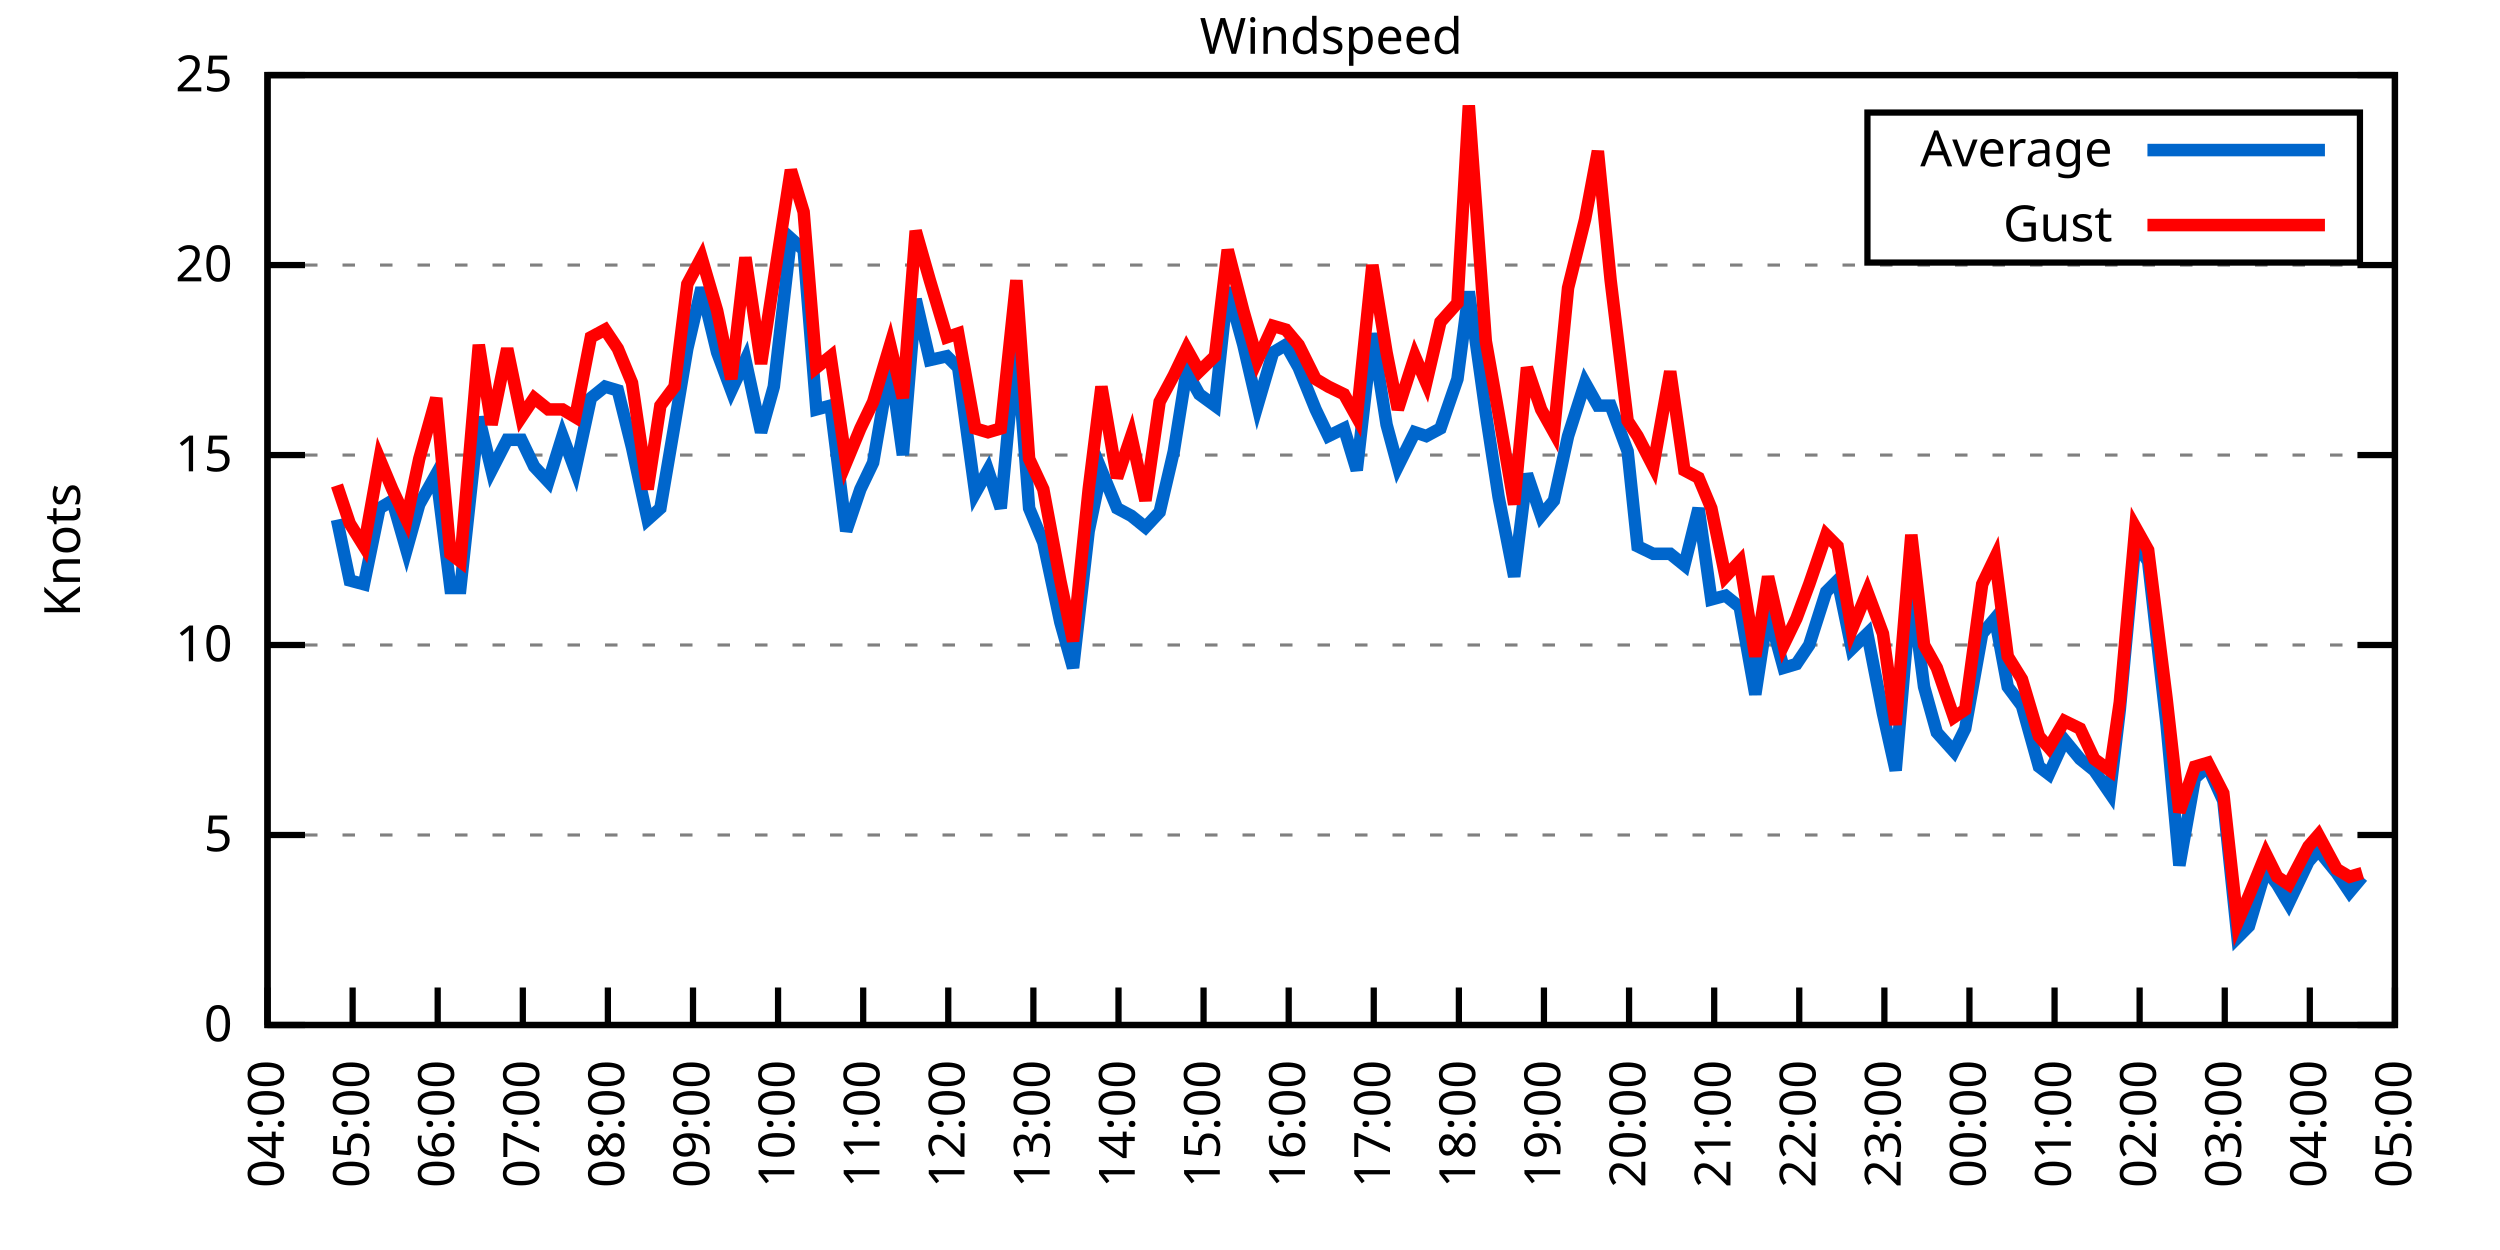
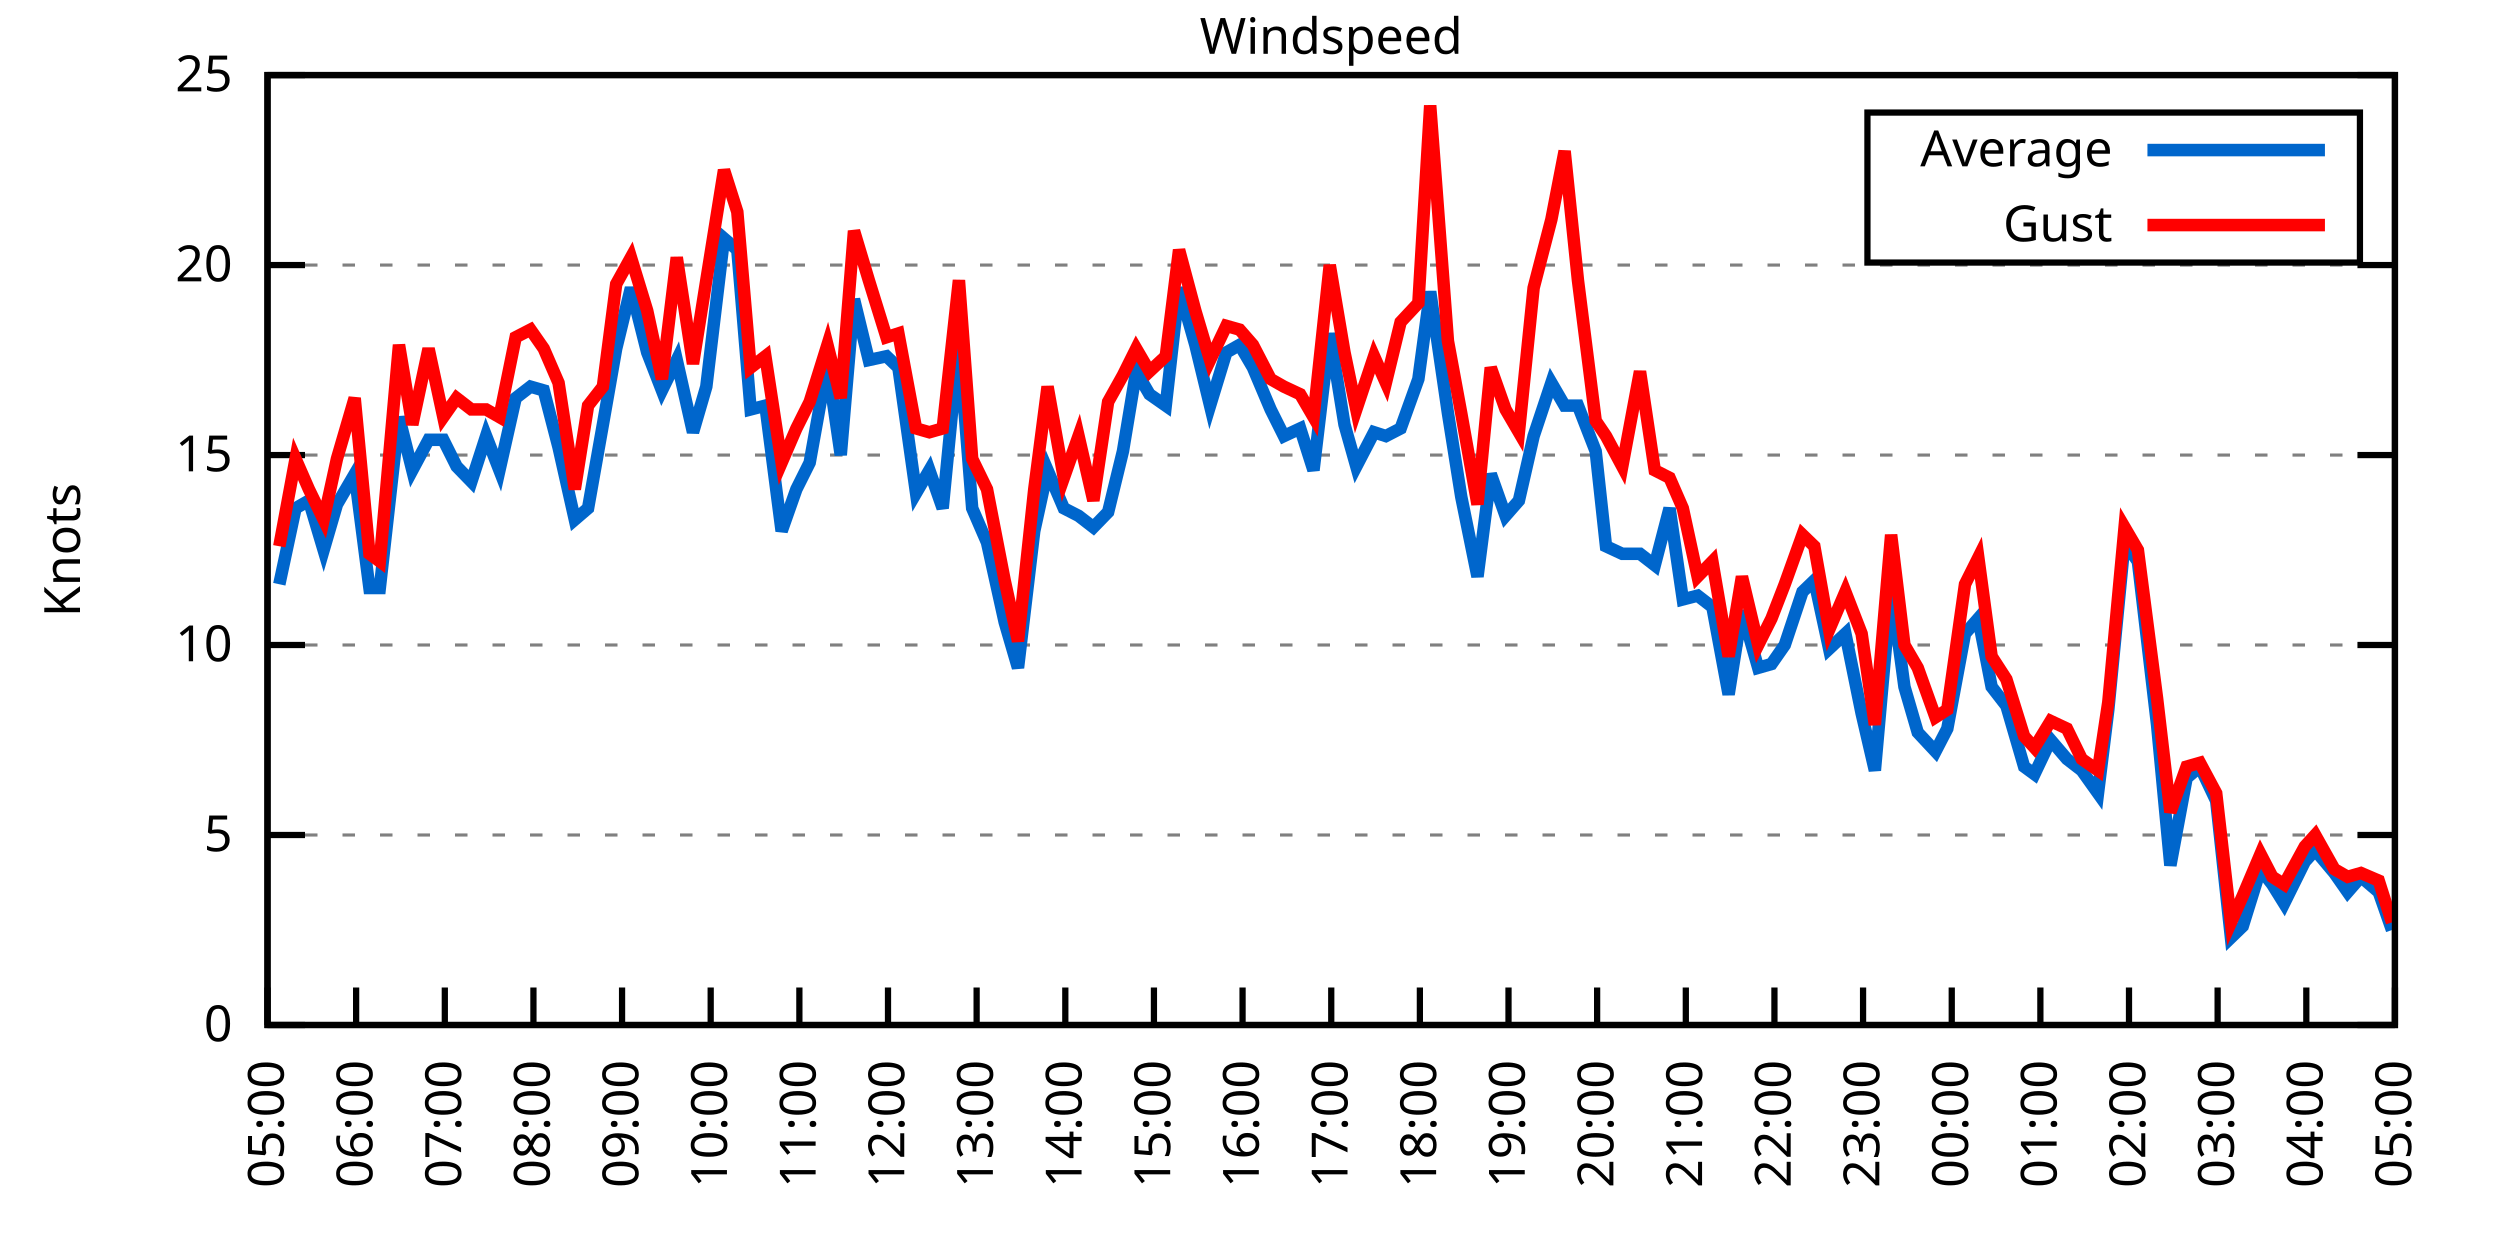
<svg xmlns="http://www.w3.org/2000/svg" xmlns:xlink="http://www.w3.org/1999/xlink" width="400" height="200" viewBox="0 0 400 200">
  <g id="gnuplot_canvas">
    <rect x="0" y="0" width="400" height="200" fill="none" />
    <defs>
      <circle id="gpDot" r="0.5" stroke-width="0.5" stroke="currentColor" />
      <path id="gpPt0" stroke-width="0.333" stroke="currentColor" d="M-1,0 h2 M0,-1 v2" />
      <path id="gpPt1" stroke-width="0.333" stroke="currentColor" d="M-1,-1 L1,1 M1,-1 L-1,1" />
      <path id="gpPt2" stroke-width="0.333" stroke="currentColor" d="M-1,0 L1,0 M0,-1 L0,1 M-1,-1 L1,1 M-1,1 L1,-1" />
      <rect id="gpPt3" stroke-width="0.333" stroke="currentColor" x="-1" y="-1" width="2" height="2" />
      <rect id="gpPt4" stroke-width="0.333" stroke="currentColor" fill="currentColor" x="-1" y="-1" width="2" height="2" />
      <circle id="gpPt5" stroke-width="0.333" stroke="currentColor" cx="0" cy="0" r="1" />
      <use xlink:href="#gpPt5" id="gpPt6" fill="currentColor" stroke="none" />
      <path id="gpPt7" stroke-width="0.333" stroke="currentColor" d="M0,-1.33 L-1.33,0.67 L1.33,0.67 z" />
      <use xlink:href="#gpPt7" id="gpPt8" fill="currentColor" stroke="none" />
      <use xlink:href="#gpPt7" id="gpPt9" stroke="currentColor" transform="rotate(180)" />
      <use xlink:href="#gpPt9" id="gpPt10" fill="currentColor" stroke="none" />
      <use xlink:href="#gpPt3" id="gpPt11" stroke="currentColor" transform="rotate(45)" />
      <use xlink:href="#gpPt11" id="gpPt12" fill="currentColor" stroke="none" />
      <path id="gpPt13" stroke-width="0.333" stroke="currentColor" d="M0,1.330 L1.265,0.411 L0.782,-1.067 L-0.782,-1.076 L-1.265,0.411 z" />
      <use xlink:href="#gpPt13" id="gpPt14" fill="currentColor" stroke="none" />
      <filter id="textbox" filterUnits="objectBoundingBox" x="0" y="0" height="1" width="1">
        <feFlood flood-color="white" flood-opacity="1" result="bgnd" />
        <feComposite in="SourceGraphic" in2="bgnd" operator="atop" />
      </filter>
      <filter id="greybox" filterUnits="objectBoundingBox" x="0" y="0" height="1" width="1">
        <feFlood flood-color="lightgrey" flood-opacity="1" result="grey" />
        <feComposite in="SourceGraphic" in2="grey" operator="atop" />
      </filter>
    </defs>
    <g fill="none" color="white" stroke="currentColor" stroke-width="1.00" stroke-linecap="butt" stroke-linejoin="miter">
</g>
    <g fill="none" color="black" stroke="currentColor" stroke-width="1.00" stroke-linecap="butt" stroke-linejoin="miter">
      <g stroke="none" shape-rendering="crispEdges">
        <polygon fill="rgb(255, 255, 255)" points="42.80,164.00 383.18,164.00 383.18,12.02 42.80,12.02 " />
      </g>
    </g>
    <g fill="none" color="black" stroke="currentColor" stroke-width="1.00" stroke-linecap="butt" stroke-linejoin="miter">
</g>
    <g fill="none" color="black" stroke="black" stroke-width="0.50" stroke-linecap="butt" stroke-linejoin="miter">
</g>
    <g fill="none" color="gray" stroke="currentColor" stroke-width="0.50" stroke-linecap="butt" stroke-linejoin="miter">
      <path stroke="gray" stroke-dasharray="2,4" class="gridline" d="M42.80,164.00 L383.19,164.00  " />
    </g>
    <g fill="none" color="gray" stroke="gray" stroke-width="1.00" stroke-linecap="butt" stroke-linejoin="miter">
</g>
    <g fill="none" color="black" stroke="currentColor" stroke-width="1.00" stroke-linecap="butt" stroke-linejoin="miter">
      <path stroke="black" d="M42.80,164.00 L48.80,164.00 M383.19,164.00 L377.19,164.00  " />
      <g transform="translate(37.20,166.60)" stroke="none" fill="black" font-family="Sans" font-size="8.00" text-anchor="end">
        <text>
          <tspan font-family="Sans"> 0</tspan>
        </text>
      </g>
    </g>
    <g fill="none" color="black" stroke="currentColor" stroke-width="1.00" stroke-linecap="butt" stroke-linejoin="miter">
</g>
    <g fill="none" color="black" stroke="black" stroke-width="0.50" stroke-linecap="butt" stroke-linejoin="miter">
</g>
    <g fill="none" color="gray" stroke="currentColor" stroke-width="0.50" stroke-linecap="butt" stroke-linejoin="miter">
      <path stroke="gray" stroke-dasharray="2,4" class="gridline" d="M42.80,133.60 L383.19,133.60  " />
    </g>
    <g fill="none" color="gray" stroke="gray" stroke-width="1.00" stroke-linecap="butt" stroke-linejoin="miter">
</g>
    <g fill="none" color="black" stroke="currentColor" stroke-width="1.00" stroke-linecap="butt" stroke-linejoin="miter">
      <path stroke="black" d="M42.80,133.60 L48.80,133.60 M383.19,133.60 L377.19,133.60  " />
      <g transform="translate(37.20,136.20)" stroke="none" fill="black" font-family="Sans" font-size="8.00" text-anchor="end">
        <text>
          <tspan font-family="Sans"> 5</tspan>
        </text>
      </g>
    </g>
    <g fill="none" color="black" stroke="currentColor" stroke-width="1.00" stroke-linecap="butt" stroke-linejoin="miter">
</g>
    <g fill="none" color="black" stroke="black" stroke-width="0.50" stroke-linecap="butt" stroke-linejoin="miter">
</g>
    <g fill="none" color="gray" stroke="currentColor" stroke-width="0.50" stroke-linecap="butt" stroke-linejoin="miter">
      <path stroke="gray" stroke-dasharray="2,4" class="gridline" d="M42.80,103.20 L383.19,103.20  " />
    </g>
    <g fill="none" color="gray" stroke="gray" stroke-width="1.00" stroke-linecap="butt" stroke-linejoin="miter">
</g>
    <g fill="none" color="black" stroke="currentColor" stroke-width="1.00" stroke-linecap="butt" stroke-linejoin="miter">
      <path stroke="black" d="M42.80,103.20 L48.80,103.20 M383.19,103.20 L377.19,103.20  " />
      <g transform="translate(37.20,105.80)" stroke="none" fill="black" font-family="Sans" font-size="8.00" text-anchor="end">
        <text>
          <tspan font-family="Sans"> 10</tspan>
        </text>
      </g>
    </g>
    <g fill="none" color="black" stroke="currentColor" stroke-width="1.00" stroke-linecap="butt" stroke-linejoin="miter">
</g>
    <g fill="none" color="black" stroke="black" stroke-width="0.50" stroke-linecap="butt" stroke-linejoin="miter">
</g>
    <g fill="none" color="gray" stroke="currentColor" stroke-width="0.50" stroke-linecap="butt" stroke-linejoin="miter">
      <path stroke="gray" stroke-dasharray="2,4" class="gridline" d="M42.80,72.81 L383.19,72.81  " />
    </g>
    <g fill="none" color="gray" stroke="gray" stroke-width="1.00" stroke-linecap="butt" stroke-linejoin="miter">
</g>
    <g fill="none" color="black" stroke="currentColor" stroke-width="1.00" stroke-linecap="butt" stroke-linejoin="miter">
      <path stroke="black" d="M42.80,72.81 L48.80,72.81 M383.19,72.81 L377.19,72.81  " />
      <g transform="translate(37.20,75.41)" stroke="none" fill="black" font-family="Sans" font-size="8.00" text-anchor="end">
        <text>
          <tspan font-family="Sans"> 15</tspan>
        </text>
      </g>
    </g>
    <g fill="none" color="black" stroke="currentColor" stroke-width="1.00" stroke-linecap="butt" stroke-linejoin="miter">
</g>
    <g fill="none" color="black" stroke="black" stroke-width="0.50" stroke-linecap="butt" stroke-linejoin="miter">
</g>
    <g fill="none" color="gray" stroke="currentColor" stroke-width="0.50" stroke-linecap="butt" stroke-linejoin="miter">
      <path stroke="gray" stroke-dasharray="2,4" class="gridline" d="M42.80,42.41 L383.19,42.41  " />
    </g>
    <g fill="none" color="gray" stroke="gray" stroke-width="1.00" stroke-linecap="butt" stroke-linejoin="miter">
</g>
    <g fill="none" color="black" stroke="currentColor" stroke-width="1.00" stroke-linecap="butt" stroke-linejoin="miter">
      <path stroke="black" d="M42.80,42.41 L48.80,42.41 M383.19,42.41 L377.19,42.41  " />
      <g transform="translate(37.20,45.01)" stroke="none" fill="black" font-family="Sans" font-size="8.00" text-anchor="end">
        <text>
          <tspan font-family="Sans"> 20</tspan>
        </text>
      </g>
    </g>
    <g fill="none" color="black" stroke="currentColor" stroke-width="1.00" stroke-linecap="butt" stroke-linejoin="miter">
</g>
    <g fill="none" color="black" stroke="black" stroke-width="0.50" stroke-linecap="butt" stroke-linejoin="miter">
</g>
    <g fill="none" color="gray" stroke="currentColor" stroke-width="0.50" stroke-linecap="butt" stroke-linejoin="miter">
      <path stroke="gray" stroke-dasharray="2,4" class="gridline" d="M42.80,12.01 L383.19,12.01  " />
    </g>
    <g fill="none" color="gray" stroke="gray" stroke-width="1.00" stroke-linecap="butt" stroke-linejoin="miter">
</g>
    <g fill="none" color="black" stroke="currentColor" stroke-width="1.00" stroke-linecap="butt" stroke-linejoin="miter">
      <path stroke="black" d="M42.80,12.01 L48.80,12.01 M383.19,12.01 L377.19,12.01  " />
      <g transform="translate(37.20,14.61)" stroke="none" fill="black" font-family="Sans" font-size="8.00" text-anchor="end">
        <text>
          <tspan font-family="Sans"> 25</tspan>
        </text>
      </g>
    </g>
    <g fill="none" color="black" stroke="currentColor" stroke-width="1.00" stroke-linecap="butt" stroke-linejoin="miter">
      <path stroke="black" d="M42.80,164.00 L42.80,158.00  " />
      <g transform="translate(45.40,169.60) rotate(270.00)" stroke="none" fill="black" font-family="Sans" font-size="8.00" text-anchor="end">
        <text>
-           <tspan font-family="Sans">04:00</tspan>
-         </text>
-       </g>
-     </g>
-     <g fill="none" color="black" stroke="currentColor" stroke-width="1.00" stroke-linecap="butt" stroke-linejoin="miter">
-       <path stroke="black" d="M56.42,164.00 L56.42,158.00  " />
-       <g transform="translate(59.02,169.60) rotate(270.00)" stroke="none" fill="black" font-family="Sans" font-size="8.00" text-anchor="end">
-         <text>
          <tspan font-family="Sans">05:00</tspan>
        </text>
      </g>
    </g>
    <g fill="none" color="black" stroke="currentColor" stroke-width="1.00" stroke-linecap="butt" stroke-linejoin="miter">
-       <path stroke="black" d="M70.03,164.00 L70.03,158.00  " />
-       <g transform="translate(72.63,169.60) rotate(270.00)" stroke="none" fill="black" font-family="Sans" font-size="8.00" text-anchor="end">
+       <path stroke="black" d="M56.98,164.00 L56.98,158.00  " />
+       <g transform="translate(59.58,169.60) rotate(270.00)" stroke="none" fill="black" font-family="Sans" font-size="8.00" text-anchor="end">
        <text>
          <tspan font-family="Sans">06:00</tspan>
        </text>
      </g>
    </g>
    <g fill="none" color="black" stroke="currentColor" stroke-width="1.00" stroke-linecap="butt" stroke-linejoin="miter">
-       <path stroke="black" d="M83.65,164.00 L83.65,158.00  " />
-       <g transform="translate(86.25,169.60) rotate(270.00)" stroke="none" fill="black" font-family="Sans" font-size="8.00" text-anchor="end">
+       <path stroke="black" d="M71.17,164.00 L71.17,158.00  " />
+       <g transform="translate(73.77,169.60) rotate(270.00)" stroke="none" fill="black" font-family="Sans" font-size="8.00" text-anchor="end">
        <text>
          <tspan font-family="Sans">07:00</tspan>
        </text>
      </g>
    </g>
    <g fill="none" color="black" stroke="currentColor" stroke-width="1.00" stroke-linecap="butt" stroke-linejoin="miter">
-       <path stroke="black" d="M97.26,164.00 L97.26,158.00  " />
-       <g transform="translate(99.86,169.60) rotate(270.00)" stroke="none" fill="black" font-family="Sans" font-size="8.00" text-anchor="end">
+       <path stroke="black" d="M85.35,164.00 L85.35,158.00  " />
+       <g transform="translate(87.95,169.60) rotate(270.00)" stroke="none" fill="black" font-family="Sans" font-size="8.00" text-anchor="end">
        <text>
          <tspan font-family="Sans">08:00</tspan>
        </text>
      </g>
    </g>
    <g fill="none" color="black" stroke="currentColor" stroke-width="1.00" stroke-linecap="butt" stroke-linejoin="miter">
-       <path stroke="black" d="M110.88,164.00 L110.88,158.00  " />
-       <g transform="translate(113.48,169.60) rotate(270.00)" stroke="none" fill="black" font-family="Sans" font-size="8.00" text-anchor="end">
+       <path stroke="black" d="M99.53,164.00 L99.53,158.00  " />
+       <g transform="translate(102.13,169.60) rotate(270.00)" stroke="none" fill="black" font-family="Sans" font-size="8.00" text-anchor="end">
        <text>
          <tspan font-family="Sans">09:00</tspan>
        </text>
      </g>
    </g>
    <g fill="none" color="black" stroke="currentColor" stroke-width="1.00" stroke-linecap="butt" stroke-linejoin="miter">
-       <path stroke="black" d="M124.49,164.00 L124.49,158.00  " />
-       <g transform="translate(127.09,169.60) rotate(270.00)" stroke="none" fill="black" font-family="Sans" font-size="8.00" text-anchor="end">
+       <path stroke="black" d="M113.71,164.00 L113.71,158.00  " />
+       <g transform="translate(116.31,169.60) rotate(270.00)" stroke="none" fill="black" font-family="Sans" font-size="8.00" text-anchor="end">
        <text>
          <tspan font-family="Sans">10:00</tspan>
        </text>
      </g>
    </g>
    <g fill="none" color="black" stroke="currentColor" stroke-width="1.00" stroke-linecap="butt" stroke-linejoin="miter">
-       <path stroke="black" d="M138.11,164.00 L138.11,158.00  " />
-       <g transform="translate(140.71,169.60) rotate(270.00)" stroke="none" fill="black" font-family="Sans" font-size="8.00" text-anchor="end">
+       <path stroke="black" d="M127.90,164.00 L127.90,158.00  " />
+       <g transform="translate(130.50,169.60) rotate(270.00)" stroke="none" fill="black" font-family="Sans" font-size="8.00" text-anchor="end">
        <text>
          <tspan font-family="Sans">11:00</tspan>
        </text>
      </g>
    </g>
    <g fill="none" color="black" stroke="currentColor" stroke-width="1.00" stroke-linecap="butt" stroke-linejoin="miter">
-       <path stroke="black" d="M151.72,164.00 L151.72,158.00  " />
-       <g transform="translate(154.32,169.60) rotate(270.00)" stroke="none" fill="black" font-family="Sans" font-size="8.00" text-anchor="end">
+       <path stroke="black" d="M142.08,164.00 L142.08,158.00  " />
+       <g transform="translate(144.68,169.60) rotate(270.00)" stroke="none" fill="black" font-family="Sans" font-size="8.00" text-anchor="end">
        <text>
          <tspan font-family="Sans">12:00</tspan>
        </text>
      </g>
    </g>
    <g fill="none" color="black" stroke="currentColor" stroke-width="1.00" stroke-linecap="butt" stroke-linejoin="miter">
-       <path stroke="black" d="M165.34,164.00 L165.34,158.00  " />
-       <g transform="translate(167.94,169.60) rotate(270.00)" stroke="none" fill="black" font-family="Sans" font-size="8.00" text-anchor="end">
+       <path stroke="black" d="M156.26,164.00 L156.26,158.00  " />
+       <g transform="translate(158.86,169.60) rotate(270.00)" stroke="none" fill="black" font-family="Sans" font-size="8.00" text-anchor="end">
        <text>
          <tspan font-family="Sans">13:00</tspan>
        </text>
      </g>
    </g>
    <g fill="none" color="black" stroke="currentColor" stroke-width="1.00" stroke-linecap="butt" stroke-linejoin="miter">
-       <path stroke="black" d="M178.96,164.00 L178.96,158.00  " />
-       <g transform="translate(181.56,169.60) rotate(270.00)" stroke="none" fill="black" font-family="Sans" font-size="8.00" text-anchor="end">
+       <path stroke="black" d="M170.45,164.00 L170.45,158.00  " />
+       <g transform="translate(173.05,169.60) rotate(270.00)" stroke="none" fill="black" font-family="Sans" font-size="8.00" text-anchor="end">
        <text>
          <tspan font-family="Sans">14:00</tspan>
        </text>
      </g>
    </g>
    <g fill="none" color="black" stroke="currentColor" stroke-width="1.00" stroke-linecap="butt" stroke-linejoin="miter">
-       <path stroke="black" d="M192.57,164.00 L192.57,158.00  " />
-       <g transform="translate(195.17,169.60) rotate(270.00)" stroke="none" fill="black" font-family="Sans" font-size="8.00" text-anchor="end">
+       <path stroke="black" d="M184.63,164.00 L184.63,158.00  " />
+       <g transform="translate(187.23,169.60) rotate(270.00)" stroke="none" fill="black" font-family="Sans" font-size="8.00" text-anchor="end">
        <text>
          <tspan font-family="Sans">15:00</tspan>
        </text>
      </g>
    </g>
    <g fill="none" color="black" stroke="currentColor" stroke-width="1.00" stroke-linecap="butt" stroke-linejoin="miter">
-       <path stroke="black" d="M206.19,164.00 L206.19,158.00  " />
-       <g transform="translate(208.79,169.60) rotate(270.00)" stroke="none" fill="black" font-family="Sans" font-size="8.00" text-anchor="end">
+       <path stroke="black" d="M198.81,164.00 L198.81,158.00  " />
+       <g transform="translate(201.41,169.60) rotate(270.00)" stroke="none" fill="black" font-family="Sans" font-size="8.00" text-anchor="end">
        <text>
          <tspan font-family="Sans">16:00</tspan>
        </text>
      </g>
    </g>
    <g fill="none" color="black" stroke="currentColor" stroke-width="1.00" stroke-linecap="butt" stroke-linejoin="miter">
-       <path stroke="black" d="M219.80,164.00 L219.80,158.00  " />
-       <g transform="translate(222.40,169.60) rotate(270.00)" stroke="none" fill="black" font-family="Sans" font-size="8.00" text-anchor="end">
+       <path stroke="black" d="M213.00,164.00 L213.00,158.00  " />
+       <g transform="translate(215.60,169.60) rotate(270.00)" stroke="none" fill="black" font-family="Sans" font-size="8.00" text-anchor="end">
        <text>
          <tspan font-family="Sans">17:00</tspan>
        </text>
      </g>
    </g>
    <g fill="none" color="black" stroke="currentColor" stroke-width="1.00" stroke-linecap="butt" stroke-linejoin="miter">
-       <path stroke="black" d="M233.42,164.00 L233.42,158.00  " />
-       <g transform="translate(236.02,169.60) rotate(270.00)" stroke="none" fill="black" font-family="Sans" font-size="8.00" text-anchor="end">
+       <path stroke="black" d="M227.18,164.00 L227.18,158.00  " />
+       <g transform="translate(229.78,169.60) rotate(270.00)" stroke="none" fill="black" font-family="Sans" font-size="8.00" text-anchor="end">
        <text>
          <tspan font-family="Sans">18:00</tspan>
        </text>
      </g>
    </g>
    <g fill="none" color="black" stroke="currentColor" stroke-width="1.00" stroke-linecap="butt" stroke-linejoin="miter">
-       <path stroke="black" d="M247.03,164.00 L247.03,158.00  " />
-       <g transform="translate(249.63,169.60) rotate(270.00)" stroke="none" fill="black" font-family="Sans" font-size="8.00" text-anchor="end">
+       <path stroke="black" d="M241.36,164.00 L241.36,158.00  " />
+       <g transform="translate(243.96,169.60) rotate(270.00)" stroke="none" fill="black" font-family="Sans" font-size="8.00" text-anchor="end">
        <text>
          <tspan font-family="Sans">19:00</tspan>
        </text>
      </g>
    </g>
    <g fill="none" color="black" stroke="currentColor" stroke-width="1.00" stroke-linecap="butt" stroke-linejoin="miter">
-       <path stroke="black" d="M260.65,164.00 L260.65,158.00  " />
-       <g transform="translate(263.25,169.60) rotate(270.00)" stroke="none" fill="black" font-family="Sans" font-size="8.00" text-anchor="end">
+       <path stroke="black" d="M255.54,164.00 L255.54,158.00  " />
+       <g transform="translate(258.14,169.60) rotate(270.00)" stroke="none" fill="black" font-family="Sans" font-size="8.00" text-anchor="end">
        <text>
          <tspan font-family="Sans">20:00</tspan>
        </text>
      </g>
    </g>
    <g fill="none" color="black" stroke="currentColor" stroke-width="1.00" stroke-linecap="butt" stroke-linejoin="miter">
-       <path stroke="black" d="M274.27,164.00 L274.27,158.00  " />
-       <g transform="translate(276.87,169.60) rotate(270.00)" stroke="none" fill="black" font-family="Sans" font-size="8.00" text-anchor="end">
+       <path stroke="black" d="M269.73,164.00 L269.73,158.00  " />
+       <g transform="translate(272.33,169.60) rotate(270.00)" stroke="none" fill="black" font-family="Sans" font-size="8.00" text-anchor="end">
        <text>
          <tspan font-family="Sans">21:00</tspan>
        </text>
      </g>
    </g>
    <g fill="none" color="black" stroke="currentColor" stroke-width="1.00" stroke-linecap="butt" stroke-linejoin="miter">
-       <path stroke="black" d="M287.88,164.00 L287.88,158.00  " />
-       <g transform="translate(290.48,169.60) rotate(270.00)" stroke="none" fill="black" font-family="Sans" font-size="8.00" text-anchor="end">
+       <path stroke="black" d="M283.91,164.00 L283.91,158.00  " />
+       <g transform="translate(286.51,169.60) rotate(270.00)" stroke="none" fill="black" font-family="Sans" font-size="8.00" text-anchor="end">
        <text>
          <tspan font-family="Sans">22:00</tspan>
        </text>
      </g>
    </g>
    <g fill="none" color="black" stroke="currentColor" stroke-width="1.00" stroke-linecap="butt" stroke-linejoin="miter">
-       <path stroke="black" d="M301.50,164.00 L301.50,158.00  " />
-       <g transform="translate(304.10,169.60) rotate(270.00)" stroke="none" fill="black" font-family="Sans" font-size="8.00" text-anchor="end">
+       <path stroke="black" d="M298.09,164.00 L298.09,158.00  " />
+       <g transform="translate(300.69,169.60) rotate(270.00)" stroke="none" fill="black" font-family="Sans" font-size="8.00" text-anchor="end">
        <text>
          <tspan font-family="Sans">23:00</tspan>
        </text>
      </g>
    </g>
    <g fill="none" color="black" stroke="currentColor" stroke-width="1.00" stroke-linecap="butt" stroke-linejoin="miter">
-       <path stroke="black" d="M315.11,164.00 L315.11,158.00  " />
-       <g transform="translate(317.71,169.60) rotate(270.00)" stroke="none" fill="black" font-family="Sans" font-size="8.00" text-anchor="end">
+       <path stroke="black" d="M312.28,164.00 L312.28,158.00  " />
+       <g transform="translate(314.88,169.60) rotate(270.00)" stroke="none" fill="black" font-family="Sans" font-size="8.00" text-anchor="end">
        <text>
          <tspan font-family="Sans">00:00</tspan>
        </text>
      </g>
    </g>
    <g fill="none" color="black" stroke="currentColor" stroke-width="1.00" stroke-linecap="butt" stroke-linejoin="miter">
-       <path stroke="black" d="M328.73,164.00 L328.73,158.00  " />
-       <g transform="translate(331.33,169.60) rotate(270.00)" stroke="none" fill="black" font-family="Sans" font-size="8.00" text-anchor="end">
+       <path stroke="black" d="M326.46,164.00 L326.46,158.00  " />
+       <g transform="translate(329.06,169.60) rotate(270.00)" stroke="none" fill="black" font-family="Sans" font-size="8.00" text-anchor="end">
        <text>
          <tspan font-family="Sans">01:00</tspan>
        </text>
      </g>
    </g>
    <g fill="none" color="black" stroke="currentColor" stroke-width="1.00" stroke-linecap="butt" stroke-linejoin="miter">
-       <path stroke="black" d="M342.34,164.00 L342.34,158.00  " />
-       <g transform="translate(344.94,169.60) rotate(270.00)" stroke="none" fill="black" font-family="Sans" font-size="8.00" text-anchor="end">
+       <path stroke="black" d="M340.64,164.00 L340.64,158.00  " />
+       <g transform="translate(343.24,169.60) rotate(270.00)" stroke="none" fill="black" font-family="Sans" font-size="8.00" text-anchor="end">
        <text>
          <tspan font-family="Sans">02:00</tspan>
        </text>
      </g>
    </g>
    <g fill="none" color="black" stroke="currentColor" stroke-width="1.00" stroke-linecap="butt" stroke-linejoin="miter">
-       <path stroke="black" d="M355.96,164.00 L355.96,158.00  " />
-       <g transform="translate(358.56,169.60) rotate(270.00)" stroke="none" fill="black" font-family="Sans" font-size="8.00" text-anchor="end">
+       <path stroke="black" d="M354.82,164.00 L354.82,158.00  " />
+       <g transform="translate(357.42,169.60) rotate(270.00)" stroke="none" fill="black" font-family="Sans" font-size="8.00" text-anchor="end">
        <text>
          <tspan font-family="Sans">03:00</tspan>
        </text>
      </g>
    </g>
    <g fill="none" color="black" stroke="currentColor" stroke-width="1.00" stroke-linecap="butt" stroke-linejoin="miter">
-       <path stroke="black" d="M369.57,164.00 L369.57,158.00  " />
-       <g transform="translate(372.17,169.60) rotate(270.00)" stroke="none" fill="black" font-family="Sans" font-size="8.00" text-anchor="end">
+       <path stroke="black" d="M369.01,164.00 L369.01,158.00  " />
+       <g transform="translate(371.61,169.60) rotate(270.00)" stroke="none" fill="black" font-family="Sans" font-size="8.00" text-anchor="end">
        <text>
          <tspan font-family="Sans">04:00</tspan>
        </text>
      </g>
    </g>
    <g fill="none" color="black" stroke="currentColor" stroke-width="1.00" stroke-linecap="butt" stroke-linejoin="miter">
      <path stroke="black" d="M383.19,164.00 L383.19,158.00  " />
      <g transform="translate(385.79,169.60) rotate(270.00)" stroke="none" fill="black" font-family="Sans" font-size="8.00" text-anchor="end">
        <text>
          <tspan font-family="Sans">05:00</tspan>
        </text>
      </g>
    </g>
    <g fill="none" color="black" stroke="currentColor" stroke-width="1.00" stroke-linecap="butt" stroke-linejoin="miter">
</g>
    <g fill="none" color="black" stroke="currentColor" stroke-width="1.00" stroke-linecap="butt" stroke-linejoin="miter">
      <path stroke="black" d="M42.80,12.01 L42.80,164.00 L383.19,164.00 L383.19,12.01 L42.80,12.01 Z  " />
    </g>
    <g fill="none" color="black" stroke="currentColor" stroke-width="1.00" stroke-linecap="butt" stroke-linejoin="miter">
</g>
    <g fill="none" color="black" stroke="currentColor" stroke-width="1.00" stroke-linecap="butt" stroke-linejoin="miter">
      <path stroke="black" d="M298.79,42.01 L298.79,18.01 L377.59,18.01 L377.59,42.01 L298.79,42.01 Z  " />
    </g>
    <g id="Windspeed_plot_1">
      <g fill="none" color="white" stroke="black" stroke-width="2.00" stroke-linecap="butt" stroke-linejoin="miter">
</g>
      <g fill="none" color="black" stroke="currentColor" stroke-width="2.00" stroke-linecap="butt" stroke-linejoin="miter">
        <g transform="translate(337.99,26.61)" stroke="none" fill="black" font-family="Sans" font-size="8.00" text-anchor="end">
          <text>
            <tspan font-family="Sans">Average</tspan>
          </text>
        </g>
      </g>
      <g fill="none" color="black" stroke="currentColor" stroke-width="2.00" stroke-linecap="butt" stroke-linejoin="miter">
-         <path stroke="rgb(  0, 102, 204)" d="M343.59,24.01 L371.99,24.01 M53.92,83.14 L55.96,92.87 L58.23,93.48 L60.73,81.32 L62.77,80.10 L65.04,88.00   L67.08,80.71 L69.80,75.85 L72.07,94.08 L73.66,94.08 L76.61,66.73 L78.65,75.24 L81.15,70.37 L83.42,70.37   L85.46,74.63 L87.73,77.06 L90.00,69.77 L92.04,75.24 L94.54,63.69 L96.81,61.86 L98.85,62.47 L101.12,71.59   L103.62,83.14 L105.66,81.32 L107.93,67.94 L109.97,55.78 L112.24,46.06 L114.74,56.39 L117.01,62.47 L119.27,57.61   L121.77,69.16 L123.81,61.86 L126.54,38.15 L128.58,39.98 L130.62,65.51 L132.89,64.90 L135.39,84.97 L137.66,78.28   L139.70,74.02 L142.42,58.21 L144.46,72.81 L146.51,47.88 L148.77,57.61 L151.50,57.00 L153.31,58.82 L156.04,78.89   L158.08,75.24 L160.12,81.32 L162.62,54.57 L164.66,81.32 L166.93,86.79 L169.65,99.56 L171.69,106.85 L174.19,84.97   L176.23,75.24 L178.73,81.32 L181.00,82.53 L183.27,84.36 L185.54,81.93 L187.81,72.20 L189.85,59.43 L191.89,63.08   L194.39,64.90 L196.43,46.06 L198.93,55.18 L201.19,64.90 L203.69,56.39 L205.73,55.18 L207.78,58.82 L210.50,65.51   L212.54,69.77 L215.04,68.55 L217.08,75.24 L219.58,53.35 L221.85,67.94 L223.66,74.63 L226.38,69.16 L228.20,69.77   L230.47,68.55 L233.19,60.65 L235.01,46.66 L237.73,66.12 L239.77,79.49 L242.27,92.26 L244.31,75.85 L246.58,82.53   L248.62,80.10 L250.89,69.77 L253.61,61.25 L255.66,64.90 L257.70,64.90 L260.42,72.20 L262.01,87.40 L264.51,88.61   L267.23,88.61 L269.50,90.44 L271.77,81.32 L273.81,95.91 L276.08,95.30 L278.35,97.12 L280.85,111.11 L282.89,97.73   L285.38,106.85 L287.43,106.24 L289.47,103.20 L292.19,94.69 L294.01,92.87 L296.28,103.81 L298.77,101.38 L301.27,114.15   L303.31,123.27 L305.81,94.08 L307.85,109.89 L309.89,117.19 L312.62,120.23 L314.43,116.58 L317.15,101.38 L319.20,98.95   L321.24,109.89 L323.51,112.93 L326.23,122.66 L327.82,123.87 L330.32,118.40 L332.81,121.44 L335.08,123.27 L337.58,126.91   L339.17,113.54 L341.66,86.79 L343.70,89.83 L346.65,115.97 L348.70,138.47 L351.19,124.48 L353.24,122.66 L355.73,128.13   L358.00,150.02 L359.82,148.19 L362.54,139.07 L364.36,141.51 L366.17,144.55 L369.35,137.86 L370.94,136.03 L373.89,139.68   L375.93,142.72 L377.97,140.29  " />
+         <path stroke="rgb(  0, 102, 204)" d="M343.59,24.01 L371.99,24.01 M44.69,93.48 L47.29,81.32 L49.42,80.10 L51.78,88.00 L53.91,80.71 L56.75,75.85   L59.11,94.08 L60.77,94.08 L63.84,66.73 L65.97,75.24 L68.57,70.37 L70.93,70.37 L73.06,74.63 L75.42,77.06   L77.78,69.77 L79.91,75.24 L82.51,63.69 L84.88,61.86 L87.00,62.47 L89.37,71.59 L91.97,83.14 L94.09,81.32   L96.46,67.94 L98.59,55.78 L100.95,46.06 L103.55,56.39 L105.91,62.47 L108.28,57.61 L110.88,69.16 L113.01,61.86   L115.84,38.15 L117.97,39.98 L120.10,65.51 L122.46,64.90 L125.06,84.97 L127.42,78.28 L129.55,74.02 L132.39,58.21   L134.52,72.81 L136.64,47.88 L139.01,57.61 L141.84,57.00 L143.74,58.82 L146.57,78.89 L148.70,75.24 L150.83,81.32   L153.43,54.57 L155.55,81.32 L157.92,86.79 L160.75,99.56 L162.88,106.85 L165.48,84.97 L167.61,75.24 L170.21,81.32   L172.57,82.53 L174.94,84.36 L177.30,81.93 L179.67,72.20 L181.79,59.43 L183.92,63.08 L186.52,64.90 L188.65,46.06   L191.25,55.18 L193.61,64.90 L196.21,56.39 L198.34,55.18 L200.47,58.82 L203.30,65.51 L205.43,69.77 L208.03,68.55   L210.16,75.24 L212.76,53.35 L215.12,67.94 L217.01,74.63 L219.85,69.16 L221.74,69.77 L224.10,68.55 L226.94,60.65   L228.83,46.66 L231.67,66.12 L233.80,79.49 L236.40,92.26 L238.52,75.85 L240.89,82.53 L243.02,80.10 L245.38,69.77   L248.22,61.25 L250.34,64.90 L252.47,64.90 L255.31,72.20 L256.96,87.40 L259.56,88.61 L262.40,88.61 L264.76,90.44   L267.13,81.32 L269.25,95.91 L271.62,95.30 L273.98,97.12 L276.58,111.11 L278.71,97.73 L281.31,106.85 L283.44,106.24   L285.56,103.20 L288.40,94.69 L290.29,92.87 L292.66,103.81 L295.26,101.38 L297.86,114.15 L299.98,123.27 L302.58,94.08   L304.71,109.89 L306.84,117.19 L309.68,120.23 L311.57,116.58 L314.40,101.38 L316.53,98.95 L318.66,109.89 L321.02,112.93   L323.86,122.66 L325.51,123.87 L328.11,118.40 L330.71,121.44 L333.08,123.27 L335.68,126.91 L337.33,113.54 L339.93,86.79   L342.06,89.83 L345.13,115.97 L347.26,138.47 L349.86,124.48 L351.99,122.66 L354.59,128.13 L356.95,150.02 L358.84,148.19   L361.68,139.07 L363.57,141.51 L365.46,144.55 L368.77,137.86 L370.43,136.03 L373.50,139.68 L375.63,142.72 L377.75,140.29   L380.59,142.72 L382.72,148.80  " />
      </g>
    </g>
    <g id="Windspeed_plot_2">
      <g fill="none" color="black" stroke="currentColor" stroke-width="2.00" stroke-linecap="butt" stroke-linejoin="miter">
        <g transform="translate(337.99,38.61)" stroke="none" fill="black" font-family="Sans" font-size="8.00" text-anchor="end">
          <text>
            <tspan font-family="Sans">Gust</tspan>
          </text>
        </g>
      </g>
      <g fill="none" color="black" stroke="currentColor" stroke-width="2.00" stroke-linecap="butt" stroke-linejoin="miter">
-         <path stroke="rgb(255,   0,   0)" d="M343.59,36.01 L371.99,36.01 M53.92,77.67 L55.96,83.75 L58.23,87.40 L60.73,73.41 L62.77,78.28 L65.04,83.14   L67.08,73.41 L69.80,63.69 L72.07,88.61 L73.66,89.83 L76.61,55.18 L78.65,67.94 L81.15,55.78 L83.42,66.73   L85.46,63.69 L87.73,65.51 L90.00,65.51 L92.04,66.73 L94.54,53.96 L96.81,52.74 L98.85,55.78 L101.12,61.25   L103.62,78.28 L105.66,64.90 L107.93,61.86 L109.97,45.45 L112.24,41.19 L114.74,49.70 L117.01,60.65 L119.27,41.19   L121.77,58.21 L123.81,44.84 L126.54,27.21 L128.58,33.90 L130.62,58.82 L132.89,57.00 L135.39,74.02 L137.66,68.55   L139.70,64.29 L142.42,55.18 L144.46,63.69 L146.51,36.94 L148.77,44.84 L151.50,53.96 L153.31,53.35 L156.04,68.55   L158.08,69.16 L160.12,68.55 L162.62,44.84 L164.66,73.41 L166.93,78.28 L169.65,92.87 L171.69,102.60 L174.19,78.28   L176.23,61.86 L178.73,76.45 L181.00,69.77 L183.27,80.10 L185.54,64.29 L187.81,60.04 L189.85,55.78 L191.89,59.43   L194.39,57.00 L196.43,39.98 L198.93,49.70 L201.19,57.61 L203.69,52.14 L205.73,52.74 L207.78,55.18 L210.50,60.65   L212.54,61.86 L215.04,63.08 L217.08,66.73 L219.58,42.41 L221.85,56.39 L223.66,65.51 L226.38,57.00 L228.20,61.25   L230.47,51.53 L233.19,48.49 L235.01,16.87 L237.73,54.57 L239.77,66.12 L242.27,80.71 L244.31,58.82 L246.58,65.51   L248.62,69.16 L250.89,46.06 L253.61,35.11 L255.66,24.17 L257.70,44.84 L260.42,67.33 L262.01,69.77 L264.51,74.63   L267.23,59.43 L269.50,75.24 L271.77,76.45 L273.81,81.32 L276.08,92.26 L278.35,89.83 L280.85,105.03 L282.89,92.26   L285.38,103.20 L287.43,98.95 L289.47,93.48 L292.19,85.57 L294.01,87.40 L296.28,100.77 L298.77,94.69 L301.27,101.38   L303.31,115.97 L305.81,85.57 L307.85,103.20 L309.89,106.85 L312.62,114.76 L314.43,113.54 L317.15,93.48 L319.20,89.22   L321.24,105.03 L323.51,108.68 L326.23,117.80 L327.82,119.62 L330.32,115.36 L332.81,116.58 L335.08,121.44 L337.58,123.27   L339.17,112.32 L341.66,84.36 L343.70,88.00 L346.65,111.72 L348.70,129.95 L351.19,122.66 L353.24,122.05 L355.73,126.91   L358.00,147.59 L359.82,143.33 L362.54,136.64 L364.36,140.29 L366.17,141.51 L369.35,135.43 L370.94,133.60 L373.89,139.07   L375.93,140.29 L377.97,139.68  " />
+         <path stroke="rgb(255,   0,   0)" d="M343.59,36.01 L371.99,36.01 M44.69,87.40 L47.29,73.41 L49.42,78.28 L51.78,83.14 L53.91,73.41 L56.75,63.69   L59.11,88.61 L60.77,89.83 L63.84,55.18 L65.97,67.94 L68.57,55.78 L70.93,66.73 L73.06,63.69 L75.42,65.51   L77.78,65.51 L79.91,66.73 L82.51,53.96 L84.88,52.74 L87.00,55.78 L89.37,61.25 L91.97,78.28 L94.09,64.90   L96.46,61.86 L98.59,45.45 L100.95,41.19 L103.55,49.70 L105.91,60.65 L108.28,41.19 L110.88,58.21 L113.01,44.84   L115.84,27.21 L117.97,33.90 L120.10,58.82 L122.46,57.00 L125.06,74.02 L127.42,68.55 L129.55,64.29 L132.39,55.18   L134.52,63.69 L136.64,36.94 L139.01,44.84 L141.84,53.96 L143.74,53.35 L146.57,68.55 L148.70,69.16 L150.83,68.55   L153.43,44.84 L155.55,73.41 L157.92,78.28 L160.75,92.87 L162.88,102.60 L165.48,78.28 L167.61,61.86 L170.21,76.45   L172.57,69.77 L174.94,80.10 L177.30,64.29 L179.67,60.04 L181.79,55.78 L183.92,59.43 L186.52,57.00 L188.65,39.98   L191.25,49.70 L193.61,57.61 L196.21,52.14 L198.34,52.74 L200.47,55.18 L203.30,60.65 L205.43,61.86 L208.03,63.08   L210.16,66.73 L212.76,42.41 L215.12,56.39 L217.01,65.51 L219.85,57.00 L221.74,61.25 L224.10,51.53 L226.94,48.49   L228.83,16.87 L231.67,54.57 L233.80,66.12 L236.40,80.71 L238.52,58.82 L240.89,65.51 L243.02,69.16 L245.38,46.06   L248.22,35.11 L250.34,24.17 L252.47,44.84 L255.31,67.33 L256.96,69.77 L259.56,74.63 L262.40,59.43 L264.76,75.24   L267.13,76.45 L269.25,81.32 L271.62,92.26 L273.98,89.83 L276.58,105.03 L278.71,92.26 L281.31,103.20 L283.44,98.95   L285.56,93.48 L288.40,85.57 L290.29,87.40 L292.66,100.77 L295.26,94.69 L297.86,101.38 L299.98,115.97 L302.58,85.57   L304.71,103.20 L306.84,106.85 L309.68,114.76 L311.57,113.54 L314.40,93.48 L316.53,89.22 L318.66,105.03 L321.02,108.68   L323.86,117.80 L325.51,119.62 L328.11,115.36 L330.71,116.58 L333.08,121.44 L335.68,123.27 L337.33,112.32 L339.93,84.36   L342.06,88.00 L345.13,111.72 L347.26,129.95 L349.86,122.66 L351.99,122.05 L354.59,126.91 L356.95,147.59 L358.84,143.33   L361.68,136.64 L363.57,140.29 L365.46,141.51 L368.77,135.43 L370.43,133.60 L373.50,139.07 L375.63,140.29 L377.75,139.68   L380.59,140.90 L382.72,147.59  " />
      </g>
    </g>
    <g fill="none" color="black" stroke="currentColor" stroke-width="2.00" stroke-linecap="butt" stroke-linejoin="miter">
</g>
    <g fill="none" color="black" stroke="black" stroke-width="1.00" stroke-linecap="butt" stroke-linejoin="miter">
</g>
    <g fill="none" color="black" stroke="currentColor" stroke-width="1.00" stroke-linecap="butt" stroke-linejoin="miter">
      <path stroke="black" d="M42.80,12.01 L42.80,164.00 L383.19,164.00 L383.19,12.01 L42.80,12.01 Z  " />
      <g transform="translate(12.80,88.01) rotate(270.00)" stroke="none" fill="black" font-family="Sans" font-size="8.00" text-anchor="middle">
        <text>
          <tspan font-family="Sans">Knots</tspan>
        </text>
      </g>
    </g>
    <g fill="none" color="black" stroke="currentColor" stroke-width="1.00" stroke-linecap="butt" stroke-linejoin="miter">
</g>
    <g fill="none" color="black" stroke="currentColor" stroke-width="1.00" stroke-linecap="butt" stroke-linejoin="miter">
      <g transform="translate(212.99,8.61)" stroke="none" fill="black" font-family="Sans" font-size="8.00" text-anchor="middle">
        <text>
          <tspan font-family="Sans">Windspeed</tspan>
        </text>
      </g>
    </g>
    <g fill="none" color="black" stroke="currentColor" stroke-width="1.00" stroke-linecap="butt" stroke-linejoin="miter">
</g>
  </g>
</svg>
